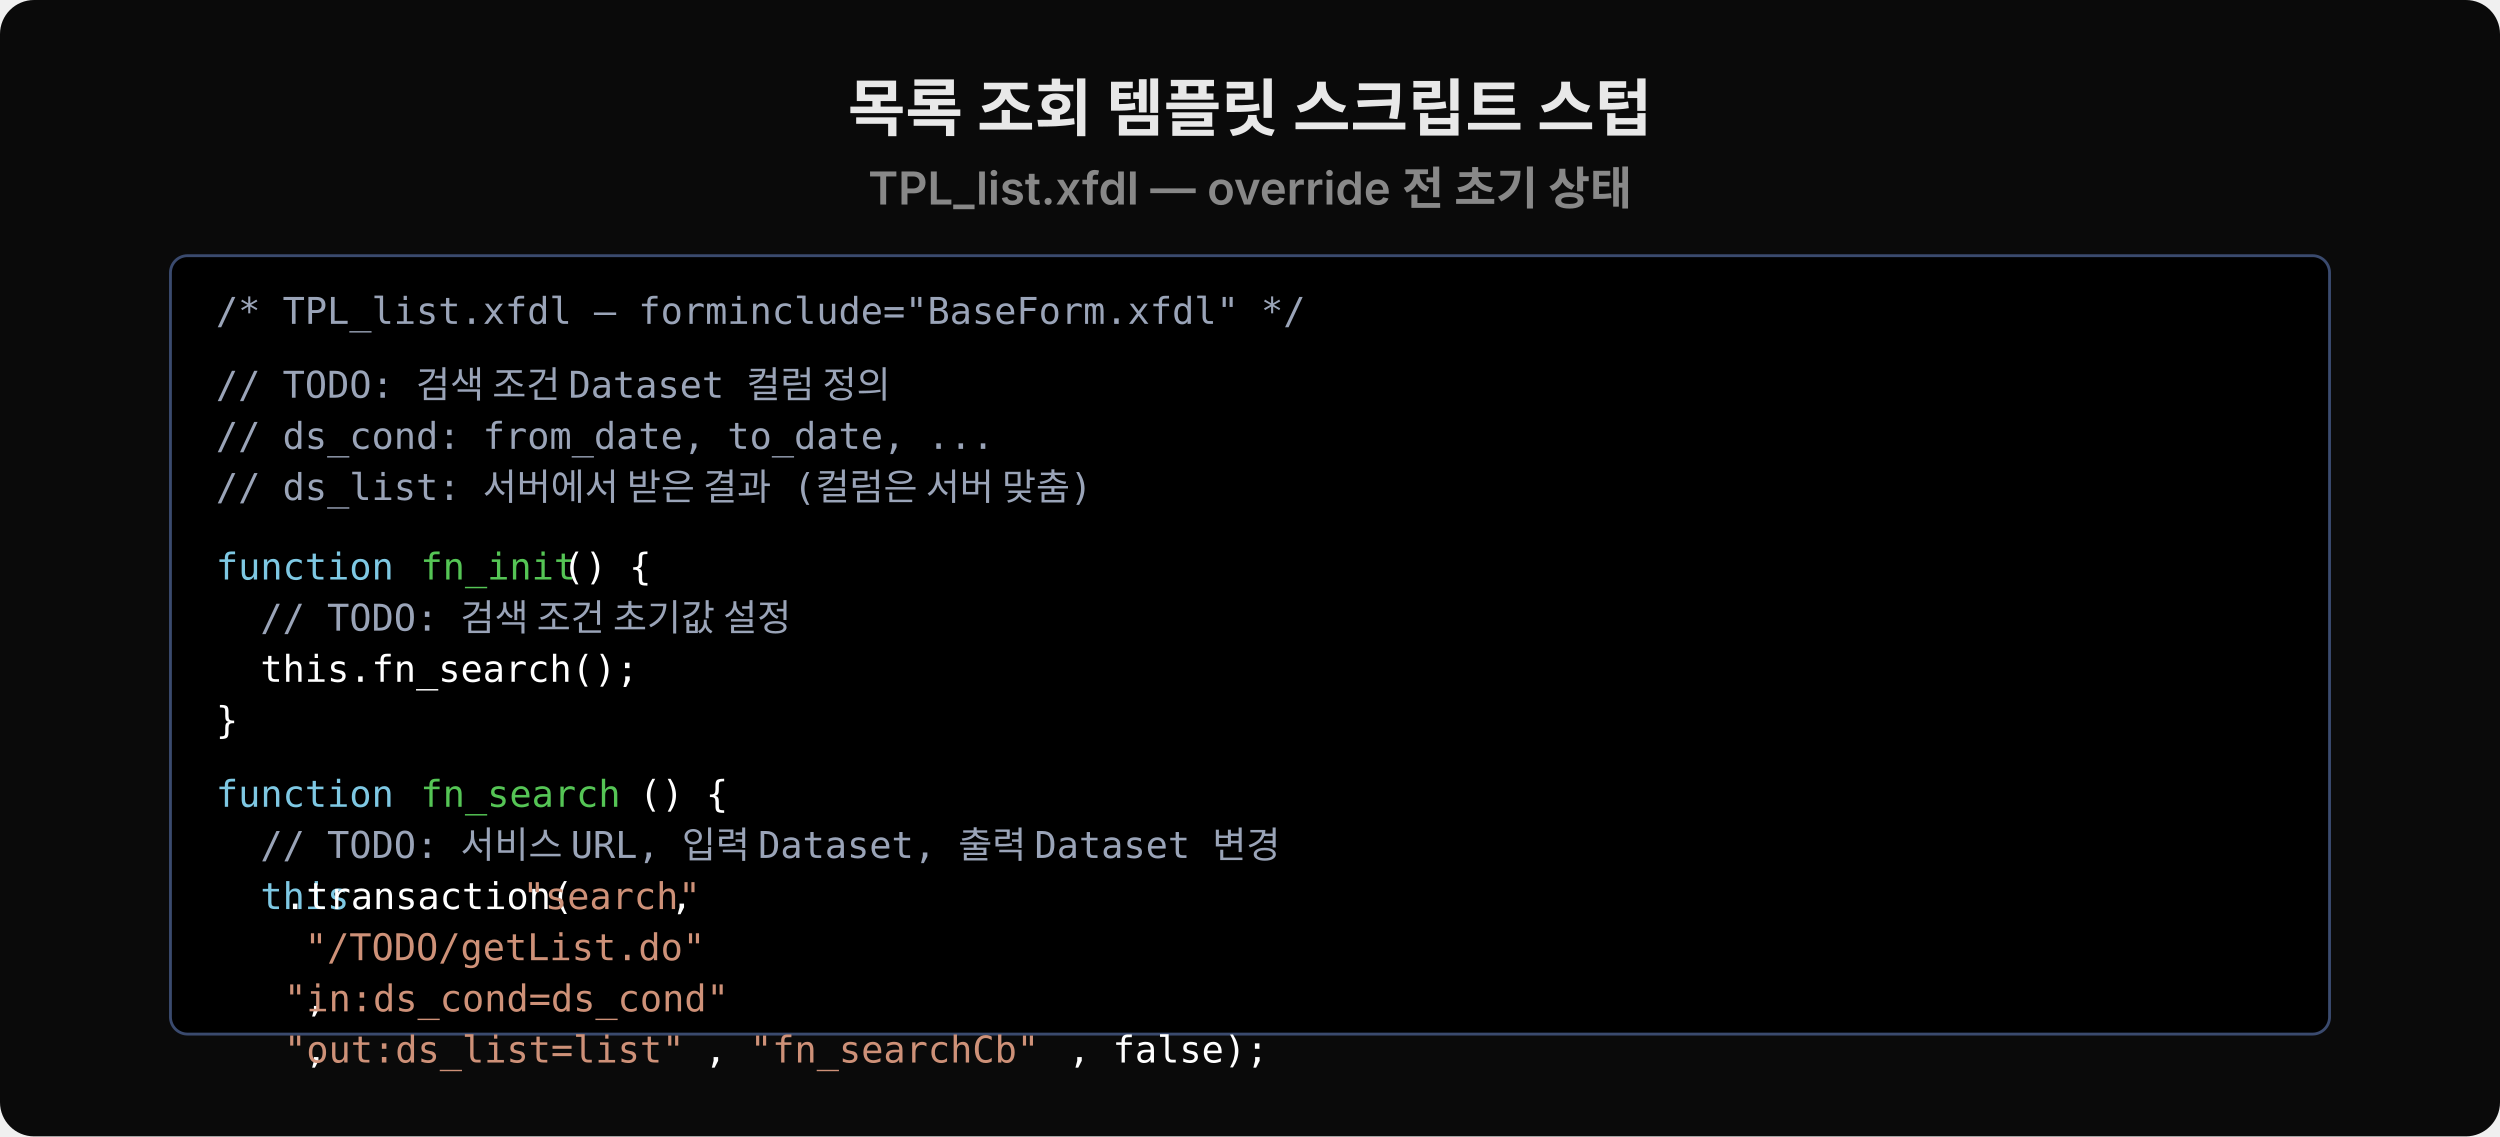
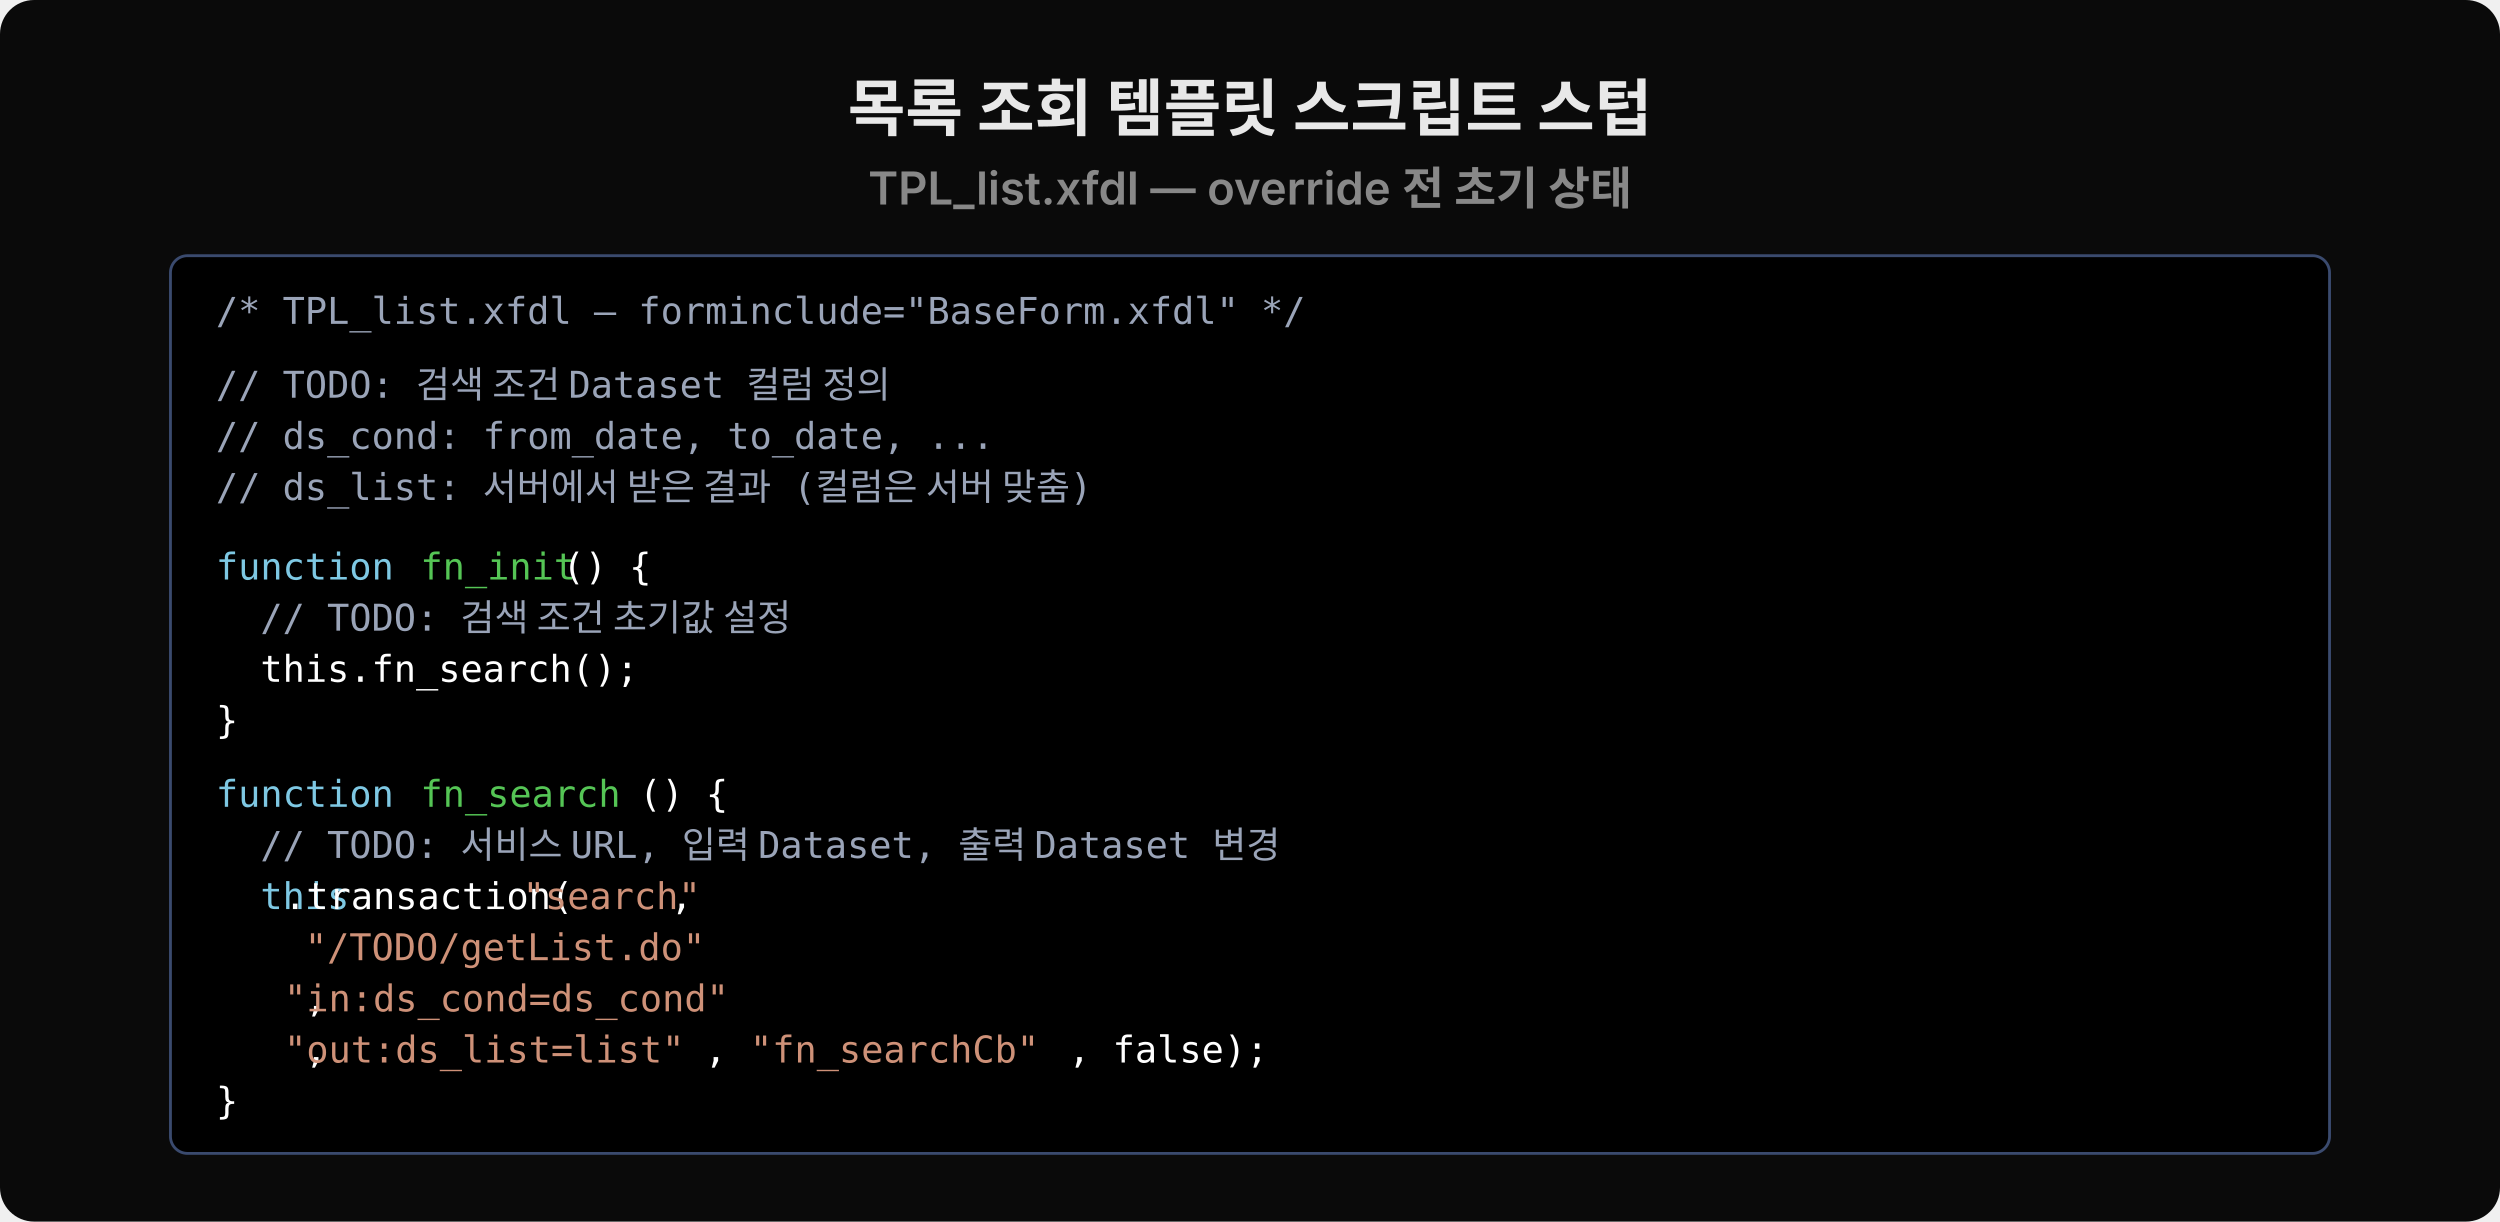
- <svg xmlns="http://www.w3.org/2000/svg" width="880" height="400" viewBox="0 0 880 400">
-   <rect width="880" height="400" fill="#0a0a0a" rx="12" />
+ <svg xmlns="http://www.w3.org/2000/svg" width="880" height="430" viewBox="0 0 880 430">
+   <rect width="880" height="430" fill="#0a0a0a" rx="12" />
  <text x="440" y="46" font-family="'Wanted Sans Variable','Wanted Sans',-apple-system,sans-serif" font-size="22" font-weight="700" fill="#e8e8e8" text-anchor="middle">목록 조회 템플릿 스크립트 스텁</text>
  <text x="440" y="72" font-family="'Wanted Sans Variable','Wanted Sans',-apple-system,sans-serif" font-size="16" font-weight="600" fill="#888" text-anchor="middle">TPL_list.xfdl — override 전 초기 상태</text>
-   <rect x="60" y="90" width="760" height="274" rx="6" fill="#000000" stroke="#3a4a6e" />
+   <rect x="60" y="90" width="760" height="316" rx="6" fill="#000000" stroke="#3a4a6e" />
  <text x="76" y="114" font-family="'JetBrains Mono','Menlo','Consolas',monospace" font-size="13" fill="#9aa4b8" xml:space="preserve">/* TPL_list.xfdl — forminclude="BaseForm.xfdl" */</text>
  <text x="76" y="140" font-family="'JetBrains Mono','Menlo','Consolas',monospace" font-size="13" fill="#9aa4b8" xml:space="preserve">// TODO: 검색 조건 Dataset 컬럼 정의</text>
  <text x="76" y="158" font-family="'JetBrains Mono','Menlo','Consolas',monospace" font-size="13" fill="#9aa4b8" xml:space="preserve">// ds_cond: from_date, to_date, ...</text>
  <text x="76" y="176" font-family="'JetBrains Mono','Menlo','Consolas',monospace" font-size="13" fill="#9aa4b8" xml:space="preserve">// ds_list: 서버에서 받은 결과 (컬럼은 서버 맞춤)</text>
  <text x="76" y="204" font-family="'JetBrains Mono','Menlo','Consolas',monospace" font-size="13" fill="#7ec8e3" xml:space="preserve">function </text>
  <text x="148" y="204" font-family="'JetBrains Mono','Menlo','Consolas',monospace" font-size="13" fill="#55c555" xml:space="preserve">fn_init</text>
  <text x="198" y="204" font-family="'JetBrains Mono','Menlo','Consolas',monospace" font-size="13" fill="#ffffff" xml:space="preserve">() {</text>
  <text x="76" y="222" font-family="'JetBrains Mono','Menlo','Consolas',monospace" font-size="13" fill="#9aa4b8" xml:space="preserve">  // TODO: 검색 조건 초기값 설정</text>
  <text x="76" y="240" font-family="'JetBrains Mono','Menlo','Consolas',monospace" font-size="13" fill="#ffffff" xml:space="preserve">  this.fn_search();</text>
  <text x="76" y="258" font-family="'JetBrains Mono','Menlo','Consolas',monospace" font-size="13" fill="#ffffff" xml:space="preserve">}</text>
  <text x="76" y="284" font-family="'JetBrains Mono','Menlo','Consolas',monospace" font-size="13" fill="#7ec8e3" xml:space="preserve">function </text>
  <text x="148" y="284" font-family="'JetBrains Mono','Menlo','Consolas',monospace" font-size="13" fill="#55c555" xml:space="preserve">fn_search</text>
  <text x="225" y="284" font-family="'JetBrains Mono','Menlo','Consolas',monospace" font-size="13" fill="#ffffff" xml:space="preserve">() {</text>
  <text x="76" y="302" font-family="'JetBrains Mono','Menlo','Consolas',monospace" font-size="13" fill="#9aa4b8" xml:space="preserve">  // TODO: 서비스 URL, 입력 Dataset, 출력 Dataset 변경</text>
  <text x="76" y="320" font-family="'JetBrains Mono','Menlo','Consolas',monospace" font-size="13" fill="#7ec8e3" xml:space="preserve">  this</text>
  <text x="100" y="320" font-family="'JetBrains Mono','Menlo','Consolas',monospace" font-size="13" fill="#ffffff" xml:space="preserve">.transaction(</text>
  <text x="184" y="320" font-family="'JetBrains Mono','Menlo','Consolas',monospace" font-size="13" fill="#ce9178" xml:space="preserve">"search"</text>
  <text x="236" y="320" font-family="'JetBrains Mono','Menlo','Consolas',monospace" font-size="13" fill="#ffffff" xml:space="preserve">,</text>
  <text x="76" y="338" font-family="'JetBrains Mono','Menlo','Consolas',monospace" font-size="13" fill="#ce9178" xml:space="preserve">    "/TODO/getList.do"</text>
  <text x="76" y="356" font-family="'JetBrains Mono','Menlo','Consolas',monospace" font-size="13" fill="#ffffff" xml:space="preserve">    , </text>
  <text x="100" y="356" font-family="'JetBrains Mono','Menlo','Consolas',monospace" font-size="13" fill="#ce9178" xml:space="preserve">"in:ds_cond=ds_cond"</text>
  <text x="76" y="374" font-family="'JetBrains Mono','Menlo','Consolas',monospace" font-size="13" fill="#ffffff" xml:space="preserve">    , </text>
  <text x="100" y="374" font-family="'JetBrains Mono','Menlo','Consolas',monospace" font-size="13" fill="#ce9178" xml:space="preserve">"out:ds_list=list"</text>
  <text x="248" y="374" font-family="'JetBrains Mono','Menlo','Consolas',monospace" font-size="13" fill="#ffffff" xml:space="preserve">, </text>
  <text x="264" y="374" font-family="'JetBrains Mono','Menlo','Consolas',monospace" font-size="13" fill="#ce9178" xml:space="preserve">"fn_searchCb"</text>
  <text x="376" y="374" font-family="'JetBrains Mono','Menlo','Consolas',monospace" font-size="13" fill="#ffffff" xml:space="preserve">, false);</text>
+   <text x="76" y="392" font-family="'JetBrains Mono','Menlo','Consolas',monospace" font-size="13" fill="#ffffff" xml:space="preserve">}</text>
</svg>
